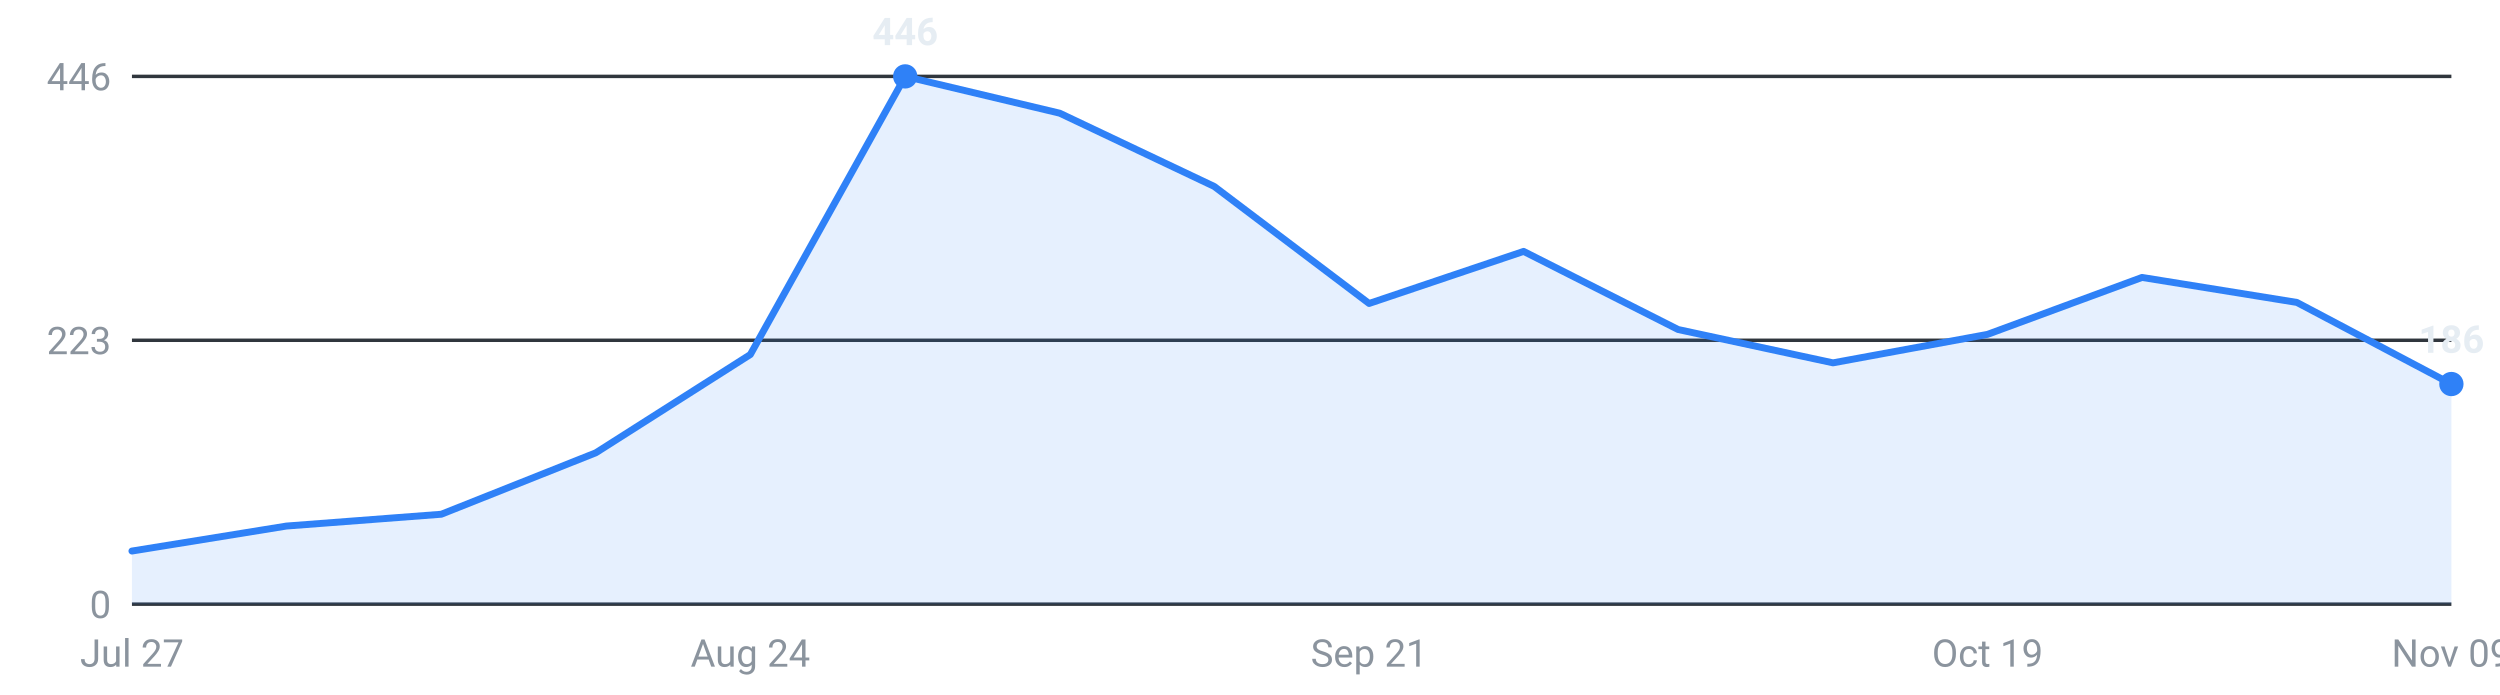
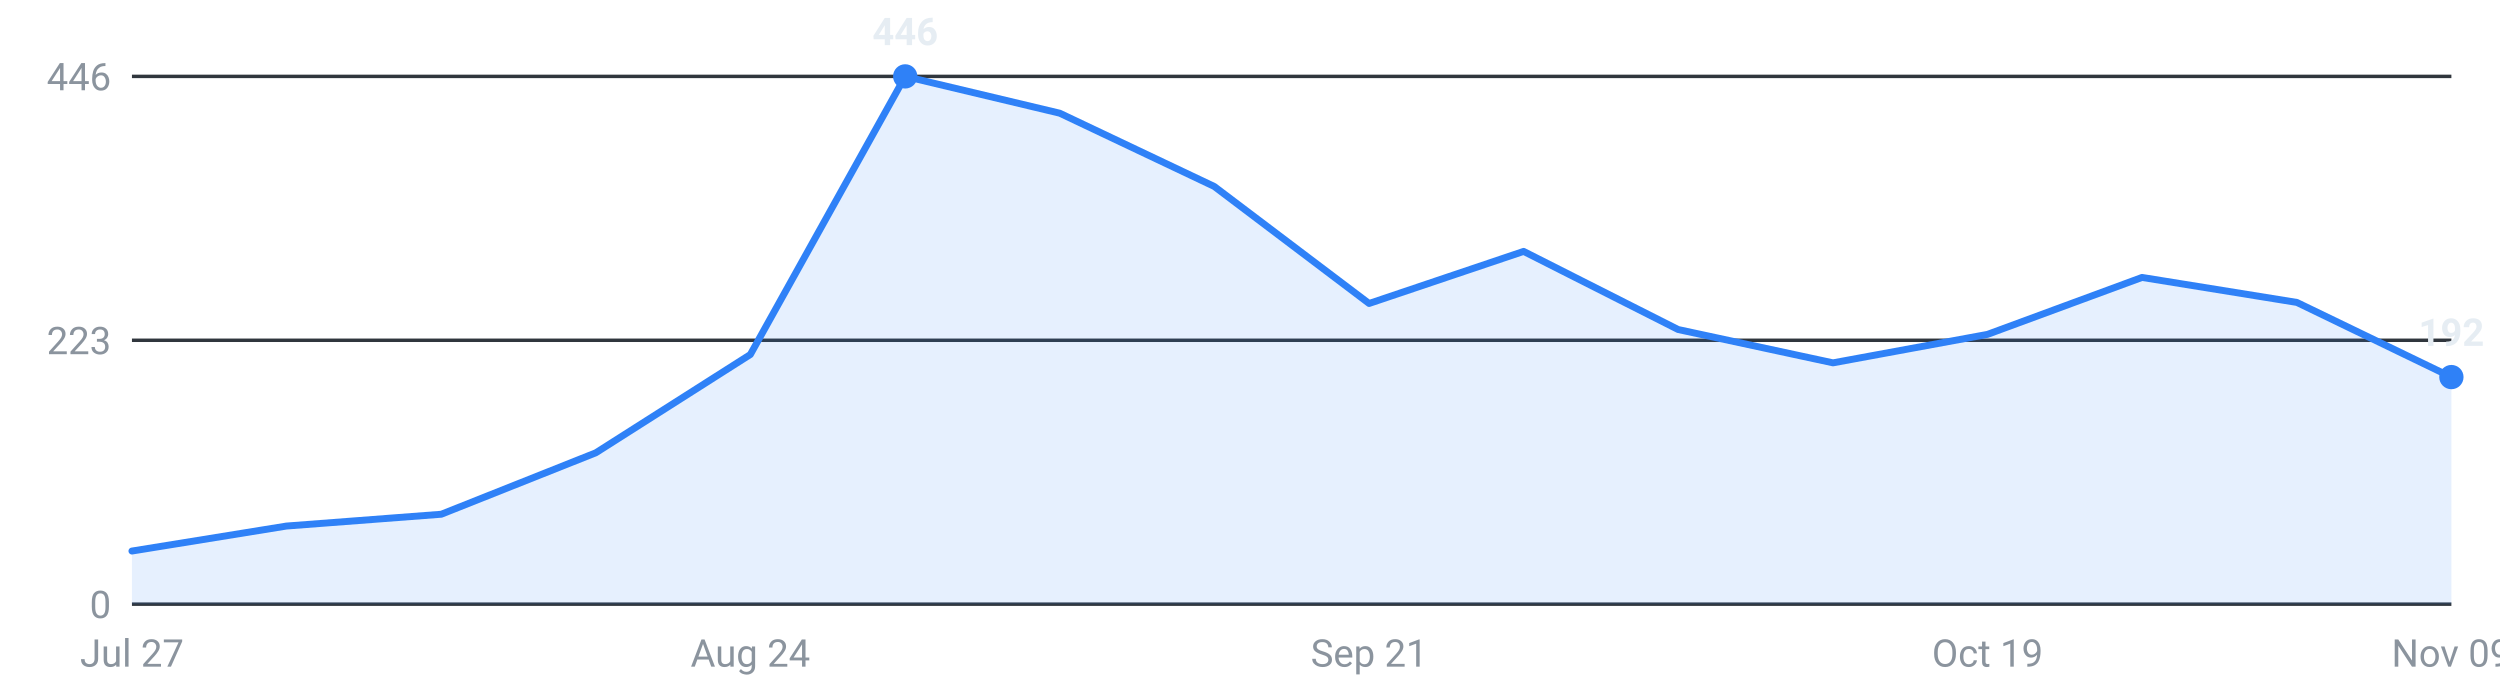
<svg xmlns="http://www.w3.org/2000/svg" viewBox="0 0 720 200" width="720" height="200" role="img" aria-label="Internships posted per week, last 16 weeks">
  <g font-family="-apple-system,Segoe UI,Roboto,sans-serif" font-size="11">
    <line x1="38" y1="174.0" x2="706" y2="174.0" stroke="#30363d" stroke-width="1" />
    <text x="32" y="178.0" text-anchor="end" fill="#8b949e">0</text>
    <line x1="38" y1="98.0" x2="706" y2="98.0" stroke="#30363d" stroke-width="1" />
    <text x="32" y="102.0" text-anchor="end" fill="#8b949e">223</text>
    <line x1="38" y1="22.0" x2="706" y2="22.0" stroke="#30363d" stroke-width="1" />
    <text x="32" y="26.0" text-anchor="end" fill="#8b949e">446</text>
-     <path d="M38.0,174 L38.0,158.7 L82.5,151.5 L127.1,148.1 L171.6,130.4 L216.1,102.1 L260.7,22.0 L305.2,32.6 L349.7,53.7 L394.3,87.4 L438.8,72.4 L483.3,94.9 L527.9,104.5 L572.4,96.3 L616.9,79.9 L661.5,87.1 L706.0,110.6 L706.0,174 Z" fill="#2f81f7" fill-opacity="0.12" />
-     <polyline points="38.0,158.7 82.5,151.5 127.1,148.1 171.6,130.4 216.1,102.1 260.7,22.0 305.2,32.6 349.7,53.7 394.3,87.4 438.8,72.4 483.3,94.9 527.9,104.5 572.4,96.3 616.9,79.9 661.5,87.1 706.0,110.6" fill="none" stroke="#2f81f7" stroke-width="2" stroke-linejoin="round" stroke-linecap="round" />
+     <path d="M38.0,174 L38.0,158.7 L82.5,151.5 L127.1,148.1 L171.6,130.4 L216.1,102.1 L260.7,22.0 L305.2,32.6 L349.7,53.7 L394.3,87.4 L438.8,72.4 L483.3,94.9 L527.9,104.5 L572.4,96.3 L616.9,79.9 L661.5,87.1 L706.0,108.6 L706.0,174 Z" fill="#2f81f7" fill-opacity="0.12" />
+     <polyline points="38.0,158.7 82.5,151.5 127.1,148.1 171.6,130.4 216.1,102.1 260.7,22.0 305.2,32.6 349.7,53.7 394.3,87.4 438.8,72.4 483.3,94.9 527.9,104.5 572.4,96.3 616.9,79.9 661.5,87.1 706.0,108.6" fill="none" stroke="#2f81f7" stroke-width="2" stroke-linejoin="round" stroke-linecap="round" />
    <circle cx="260.7" cy="22.0" r="3.5" fill="#2f81f7" />
    <text x="260.7" y="13.0" text-anchor="middle" fill="#e6edf3" font-weight="600">446</text>
-     <circle cx="706.0" cy="110.6" r="3.5" fill="#2f81f7" />
-     <text x="706.0" y="101.6" text-anchor="middle" fill="#e6edf3" font-weight="600">186</text>
+     <circle cx="706.0" cy="108.6" r="3.5" fill="#2f81f7" />
+     <text x="706.0" y="99.6" text-anchor="middle" fill="#e6edf3" font-weight="600">192</text>
    <text x="38.0" y="192" text-anchor="middle" fill="#8b949e">Jul 27</text>
    <text x="216.1" y="192" text-anchor="middle" fill="#8b949e">Aug 24</text>
    <text x="394.3" y="192" text-anchor="middle" fill="#8b949e">Sep 21</text>
    <text x="572.4" y="192" text-anchor="middle" fill="#8b949e">Oct 19</text>
    <text x="706.0" y="192" text-anchor="middle" fill="#8b949e">Nov 09</text>
  </g>
</svg>
